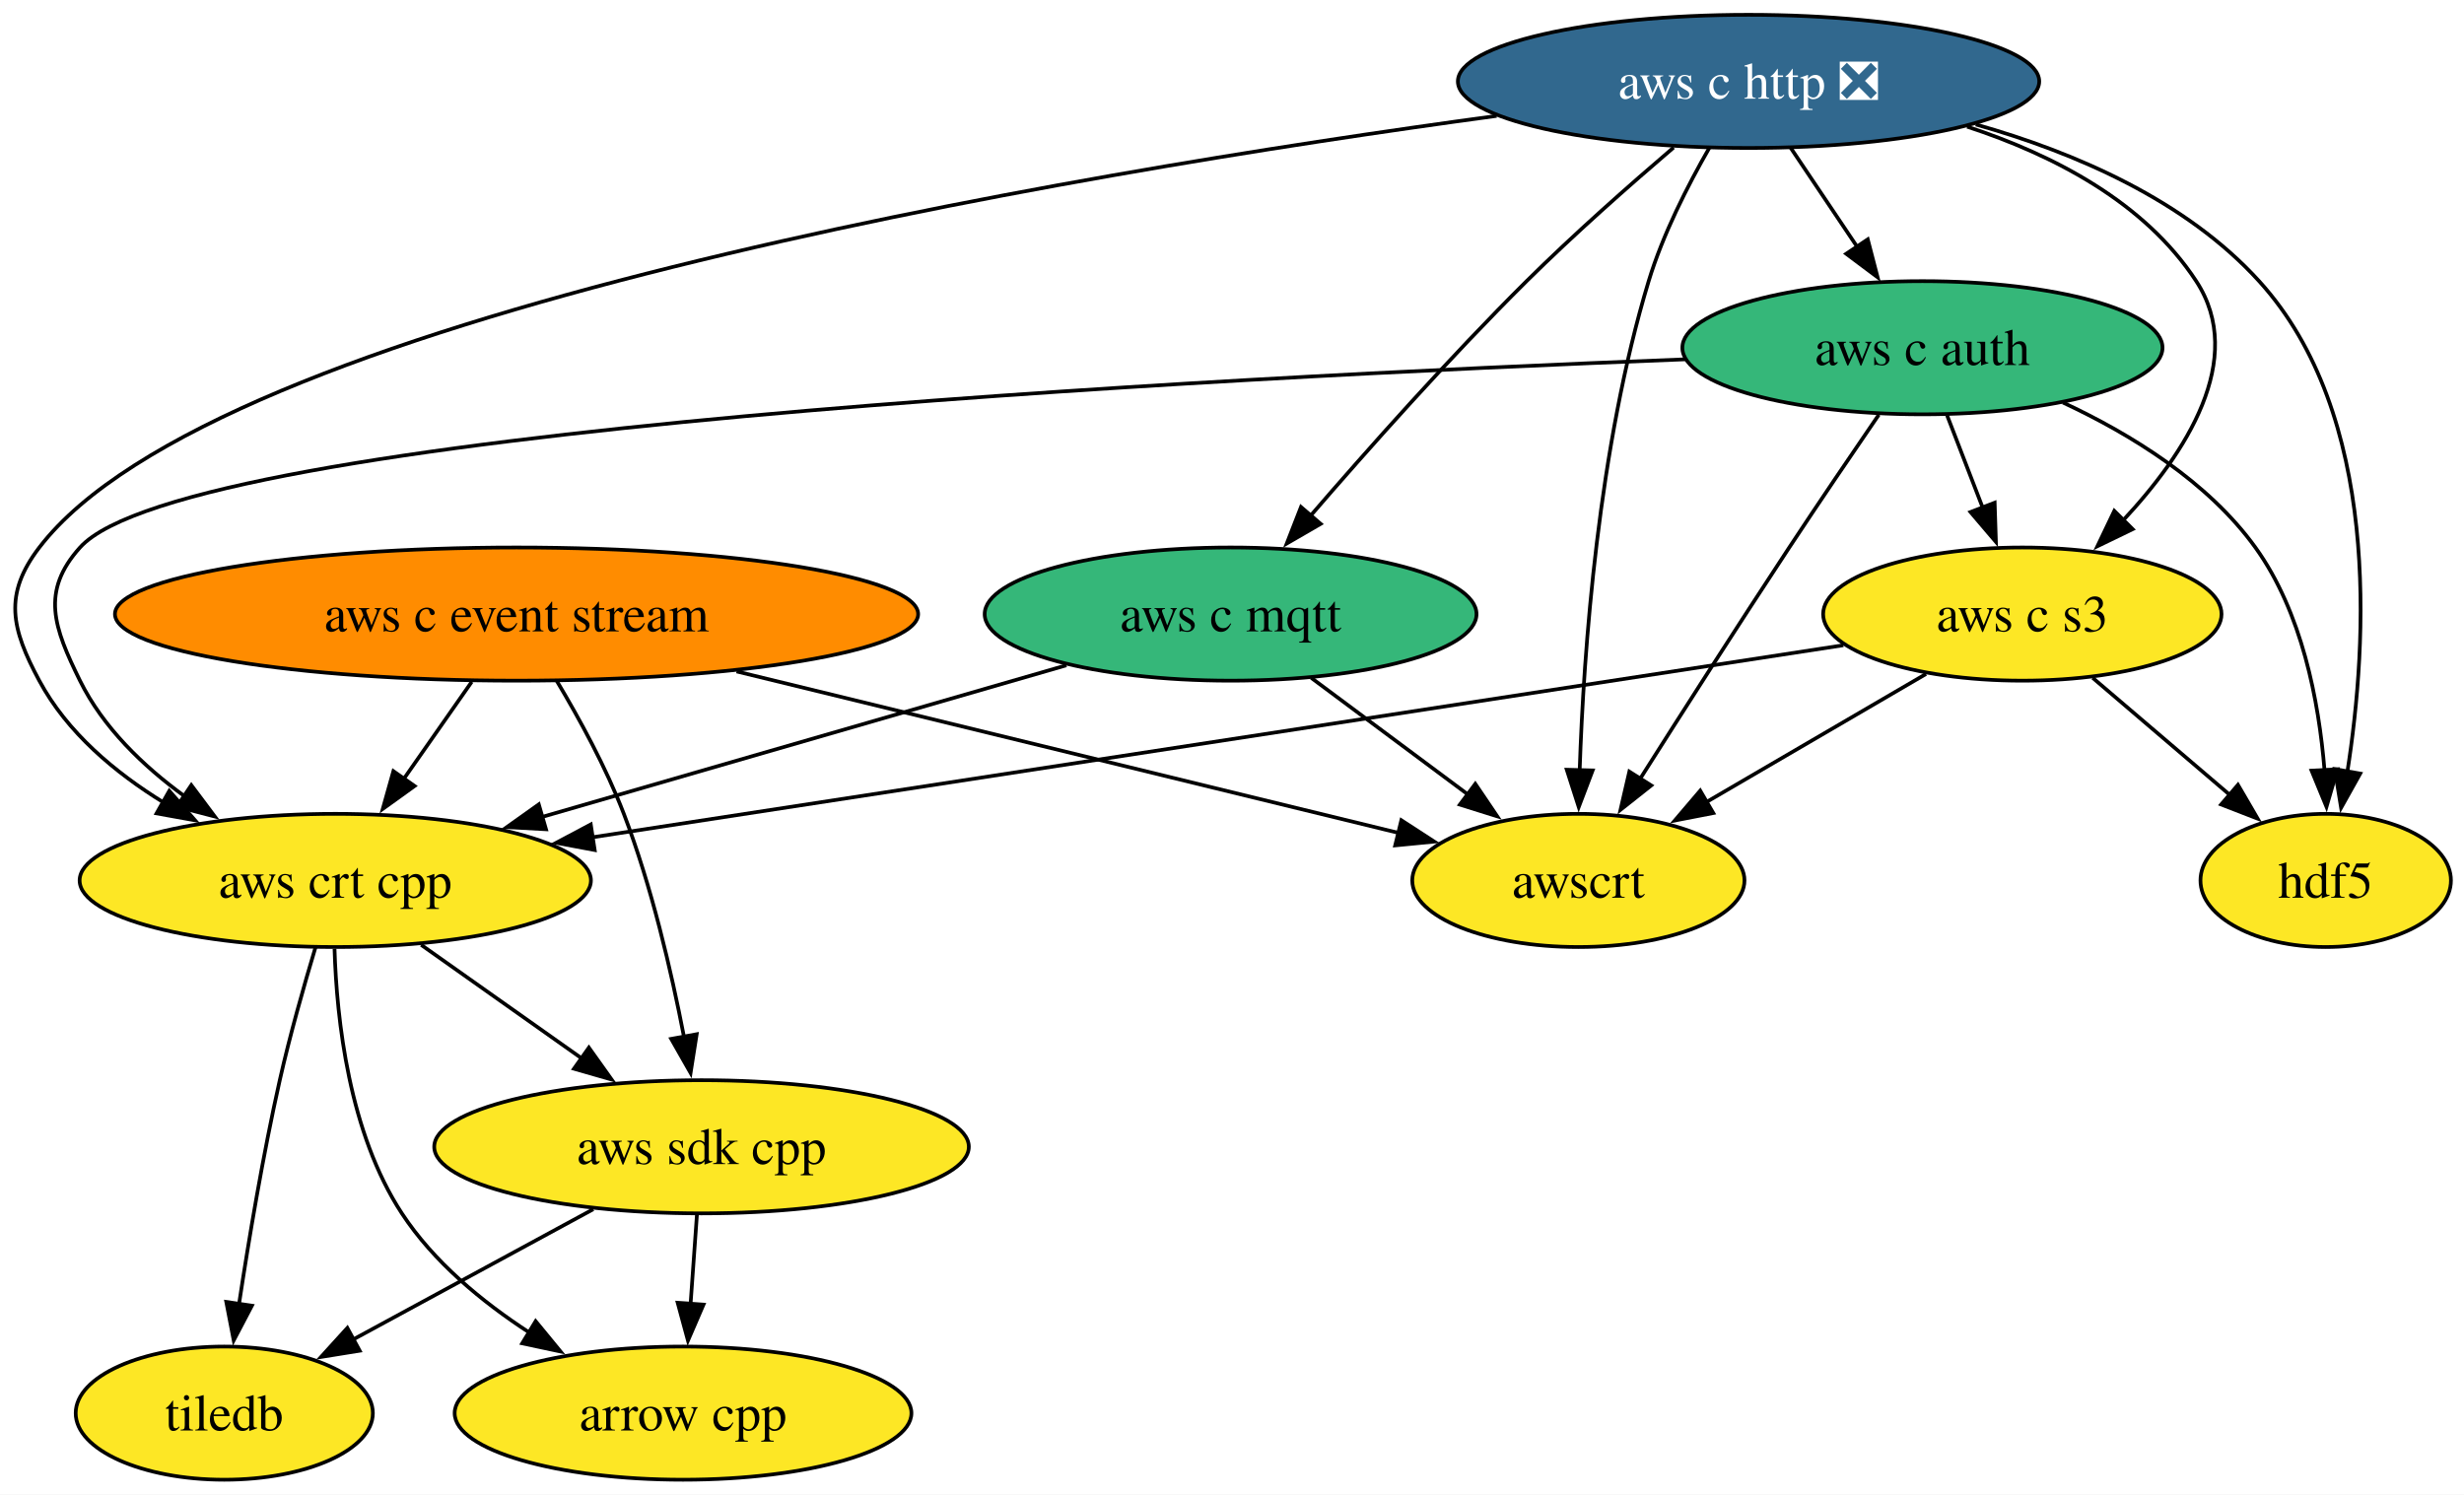
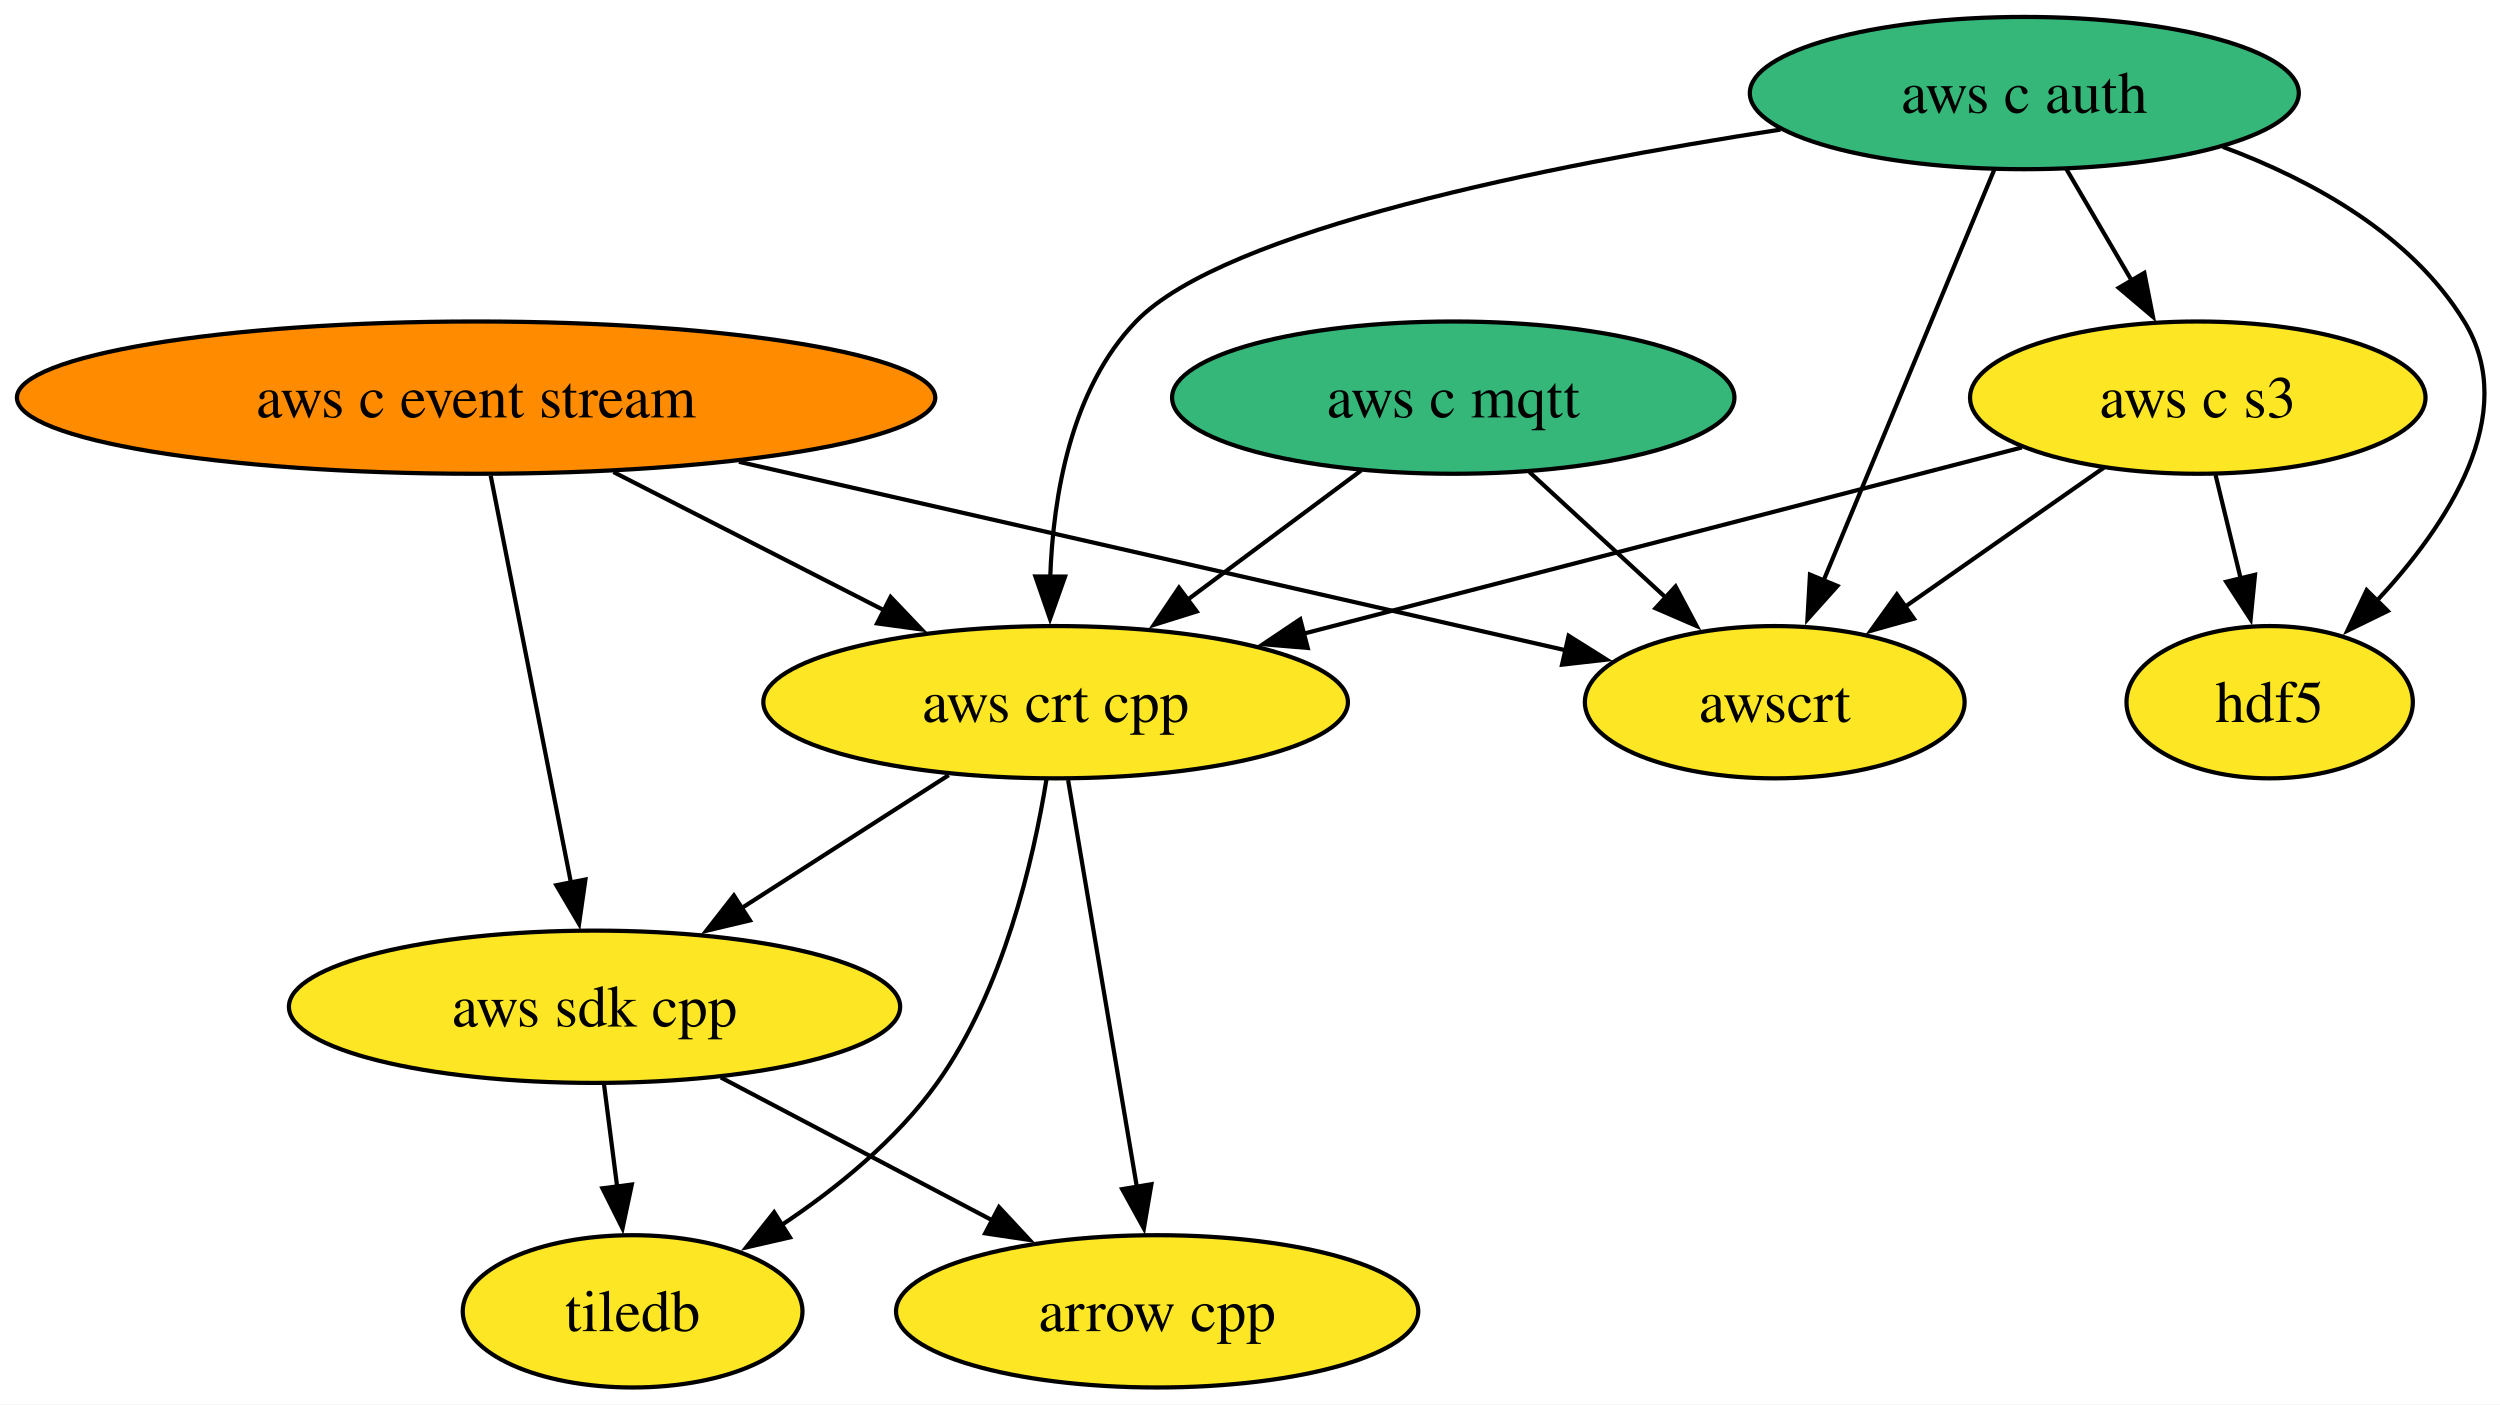
- <svg xmlns="http://www.w3.org/2000/svg" xmlns:xlink="http://www.w3.org/1999/xlink" width="666pt" height="404pt" viewBox="0.00 0.00 666.00 404.00">
-   <g id="graph0" class="graph" transform="scale(1 1) rotate(0) translate(4 400)">
-     <polygon fill="white" stroke="none" points="-4,4 -4,-400 662.47,-400 662.47,4 -4,4" />
+ <svg xmlns="http://www.w3.org/2000/svg" xmlns:xlink="http://www.w3.org/1999/xlink" width="591pt" height="332pt" viewBox="0.00 0.00 591.00 332.00">
+   <g id="graph0" class="graph" transform="scale(1 1) rotate(0) translate(4 328)">
+     <polygon fill="white" stroke="none" points="-4,4 -4,-328 587.33,-328 587.33,4 -4,4" />
    <g id="node1" class="node">
      <g id="a_node1">
        <a xlink:href="https://github.com/conda-forge/arrow-cpp-feedstock" xlink:title="arrow cpp">
-           <ellipse fill="#fde725" stroke="black" cx="180.62" cy="-18" rx="61.73" ry="18" />
-           <text xml:space="preserve" text-anchor="middle" x="180.62" y="-13.32" font-family="Times,serif" font-size="14.00">arrow cpp</text>
+           <ellipse fill="#fde725" stroke="black" cx="269.55" cy="-18" rx="61.73" ry="18" />
+           <text xml:space="preserve" text-anchor="middle" x="269.55" y="-13.32" font-family="Times,serif" font-size="14.00">arrow cpp</text>
        </a>
      </g>
    </g>
    <g id="node2" class="node">
      <g id="a_node2">
        <a xlink:href="https://github.com/conda-forge/hdf5-feedstock" xlink:title="hdf5">
-           <ellipse fill="#fde725" stroke="black" cx="624.62" cy="-162" rx="33.85" ry="18" />
-           <text xml:space="preserve" text-anchor="middle" x="624.62" y="-157.32" font-family="Times,serif" font-size="14.00">hdf5</text>
+           <ellipse fill="#fde725" stroke="black" cx="532.55" cy="-162" rx="33.85" ry="18" />
+           <text xml:space="preserve" text-anchor="middle" x="532.55" y="-157.32" font-family="Times,serif" font-size="14.00">hdf5</text>
        </a>
      </g>
    </g>
    <g id="node3" class="node">
      <g id="a_node3">
        <a xlink:href="https://github.com/conda-forge/tiledb-feedstock" xlink:title="tiledb">
-           <ellipse fill="#fde725" stroke="black" cx="56.62" cy="-18" rx="40.16" ry="18" />
-           <text xml:space="preserve" text-anchor="middle" x="56.62" y="-13.32" font-family="Times,serif" font-size="14.00">tiledb</text>
+           <ellipse fill="#fde725" stroke="black" cx="145.55" cy="-18" rx="40.16" ry="18" />
+           <text xml:space="preserve" text-anchor="middle" x="145.55" y="-13.32" font-family="Times,serif" font-size="14.00">tiledb</text>
        </a>
      </g>
    </g>
    <g id="node4" class="node">
      <g id="a_node4">
        <a xlink:href="https://github.com/conda-forge/aws-sdk-cpp-feedstock" xlink:title="aws sdk cpp">
-           <ellipse fill="#fde725" stroke="black" cx="185.62" cy="-90" rx="72.25" ry="18" />
-           <text xml:space="preserve" text-anchor="middle" x="185.62" y="-85.33" font-family="Times,serif" font-size="14.00">aws sdk cpp</text>
+           <ellipse fill="#fde725" stroke="black" cx="136.55" cy="-90" rx="72.25" ry="18" />
+           <text xml:space="preserve" text-anchor="middle" x="136.55" y="-85.33" font-family="Times,serif" font-size="14.00">aws sdk cpp</text>
        </a>
      </g>
    </g>
    <g id="edge1" class="edge">
-       <path fill="none" stroke="black" d="M184.38,-71.7C183.86,-64.41 183.24,-55.73 182.66,-47.54" />
-       <polygon fill="black" stroke="black" points="186.15,-47.34 181.95,-37.61 179.17,-47.84 186.15,-47.34" />
+       <path fill="none" stroke="black" d="M166.4,-73.29C185.4,-63.29 210.21,-50.23 230.73,-39.43" />
+       <polygon fill="black" stroke="black" points="232.16,-42.64 239.38,-34.88 228.9,-36.44 232.16,-42.64" />
    </g>
    <g id="edge2" class="edge">
-       <path fill="none" stroke="black" d="M156.35,-73.12C137.1,-62.67 111.83,-48.96 91.53,-37.95" />
-       <polygon fill="black" stroke="black" points="93.22,-34.88 82.77,-33.19 89.89,-41.03 93.22,-34.88" />
+       <path fill="none" stroke="black" d="M138.78,-71.7C139.73,-64.32 140.86,-55.52 141.92,-47.25" />
+       <polygon fill="black" stroke="black" points="145.36,-47.97 143.16,-37.61 138.42,-47.08 145.36,-47.97" />
    </g>
    <g id="node5" class="node">
      <g id="a_node5">
        <a xlink:href="https://github.com/conda-forge/aws-c-event-stream-feedstock" xlink:title="aws c event stream">
-           <ellipse fill="#ff8c00" stroke="black" cx="135.62" cy="-234" rx="108.55" ry="18" />
-           <text xml:space="preserve" text-anchor="middle" x="135.62" y="-229.32" font-family="Times,serif" font-size="14.00">aws c event stream</text>
+           <ellipse fill="#ff8c00" stroke="black" cx="108.55" cy="-234" rx="108.55" ry="18" />
+           <text xml:space="preserve" text-anchor="middle" x="108.55" y="-229.32" font-family="Times,serif" font-size="14.00">aws c event stream</text>
+         </a>
+       </g>
+     </g>
+     <g id="edge4" class="edge">
+       <path fill="none" stroke="black" d="M111.99,-215.59C116.74,-191.5 125.36,-147.75 131.03,-119.03" />
+       <polygon fill="black" stroke="black" points="134.39,-120.08 132.89,-109.6 127.52,-118.73 134.39,-120.08" />
+     </g>
+     <g id="node8" class="node">
+       <g id="a_node8">
+         <a xlink:href="https://github.com/conda-forge/aws-crt-cpp-feedstock" xlink:title="aws crt cpp">
+           <ellipse fill="#fde725" stroke="black" cx="245.55" cy="-162" rx="69.1" ry="18" />
+           <text xml:space="preserve" text-anchor="middle" x="245.55" y="-157.32" font-family="Times,serif" font-size="14.00">aws crt cpp</text>
        </a>
      </g>
    </g>
    <g id="edge3" class="edge">
-       <path fill="none" stroke="black" d="M146.51,-215.9C152.56,-205.79 159.81,-192.54 164.62,-180 172.1,-160.49 177.44,-137.51 180.86,-119.79" />
-       <polygon fill="black" stroke="black" points="184.31,-120.43 182.66,-109.96 177.42,-119.17 184.31,-120.43" />
+       <path fill="none" stroke="black" d="M141.02,-216.41C160.25,-206.59 184.76,-194.06 205.22,-183.61" />
+       <polygon fill="black" stroke="black" points="206.54,-186.87 213.85,-179.2 203.35,-180.63 206.54,-186.87" />
    </g>
-     <g id="node6" class="node">
-       <g id="a_node6">
-         <a xlink:href="https://github.com/conda-forge/aws-crt-cpp-feedstock" xlink:title="aws crt cpp">
-           <ellipse fill="#fde725" stroke="black" cx="86.62" cy="-162" rx="69.1" ry="18" />
-           <text xml:space="preserve" text-anchor="middle" x="86.62" y="-157.32" font-family="Times,serif" font-size="14.00">aws crt cpp</text>
-         </a>
-       </g>
-     </g>
-     <g id="edge4" class="edge">
-       <path fill="none" stroke="black" d="M123.51,-215.7C117.93,-207.73 111.19,-198.1 105.01,-189.26" />
-       <polygon fill="black" stroke="black" points="108.06,-187.53 99.46,-181.34 102.33,-191.54 108.06,-187.53" />
-     </g>
-     <g id="node7" class="node">
-       <g id="a_node7">
+     <g id="node10" class="node">
+       <g id="a_node10">
        <a xlink:href="https://github.com/conda-forge/awscrt-feedstock" xlink:title="awscrt">
-           <ellipse fill="#fde725" stroke="black" cx="422.62" cy="-162" rx="44.9" ry="18" />
-           <text xml:space="preserve" text-anchor="middle" x="422.62" y="-157.32" font-family="Times,serif" font-size="14.00">awscrt</text>
+           <ellipse fill="#fde725" stroke="black" cx="415.55" cy="-162" rx="44.89" ry="18" />
+           <text xml:space="preserve" text-anchor="middle" x="415.55" y="-157.32" font-family="Times,serif" font-size="14.00">awscrt</text>
        </a>
      </g>
    </g>
    <g id="edge5" class="edge">
-       <path fill="none" stroke="black" d="M195.09,-218.5C248.1,-205.57 324.72,-186.88 374.11,-174.83" />
-       <polygon fill="black" stroke="black" points="374.77,-178.27 383.66,-172.5 373.11,-171.47 374.77,-178.27" />
+       <path fill="none" stroke="black" d="M170.68,-218.83C228.3,-205.7 312.93,-186.4 366.1,-174.28" />
+       <polygon fill="black" stroke="black" points="366.82,-177.7 375.79,-172.07 365.27,-170.88 366.82,-177.7" />
    </g>
-     <g id="edge6" class="edge">
-       <path fill="none" stroke="black" d="M86.42,-143.5C87,-124.43 90.35,-93.75 104.62,-72 113.2,-58.92 126.22,-48.14 139.08,-39.78" />
-       <polygon fill="black" stroke="black" points="140.78,-42.85 147.51,-34.66 137.14,-36.87 140.78,-42.85" />
-     </g>
-     <g id="edge7" class="edge">
-       <path fill="none" stroke="black" d="M81.28,-143.94C78.18,-133.61 74.35,-120.13 71.62,-108 67.09,-87.88 63.25,-64.92 60.59,-47.36" />
-       <polygon fill="black" stroke="black" points="64.09,-47.05 59.17,-37.67 57.16,-48.07 64.09,-47.05" />
-     </g>
-     <g id="edge8" class="edge">
-       <path fill="none" stroke="black" d="M109.83,-144.59C122.74,-135.46 139.01,-123.96 153.16,-113.95" />
-       <polygon fill="black" stroke="black" points="155.17,-116.81 161.32,-108.18 151.13,-111.1 155.17,-116.81" />
-     </g>
-     <g id="node8" class="node">
-       <g id="a_node8">
-         <a xlink:href="https://github.com/conda-forge/aws-c-http-feedstock/pull/298" xlink:title="aws c http ❎">
-           <ellipse fill="#31688e" stroke="black" cx="468.62" cy="-378" rx="78.57" ry="18" />
-           <text xml:space="preserve" text-anchor="middle" x="468.62" y="-373.32" font-family="Times,serif" font-size="14.00" fill="white">aws c http ❎</text>
+     <g id="node6" class="node">
+       <g id="a_node6">
+         <a xlink:href="https://github.com/conda-forge/aws-c-mqtt-feedstock" xlink:title="aws c mqtt">
+           <ellipse fill="#35b779" stroke="black" cx="339.55" cy="-234" rx="66.47" ry="18" />
+           <text xml:space="preserve" text-anchor="middle" x="339.55" y="-229.32" font-family="Times,serif" font-size="14.00">aws c mqtt</text>
        </a>
      </g>
    </g>
-     <g id="edge9" class="edge">
-       <path fill="none" stroke="black" d="M530.03,-366.36C556.91,-358.76 586.77,-345.84 606.62,-324 639.42,-287.9 636.04,-226.84 630.45,-191.19" />
-       <polygon fill="black" stroke="black" points="633.95,-190.89 628.78,-181.64 627.06,-192.1 633.95,-190.89" />
+     <g id="edge6" class="edge">
+       <path fill="none" stroke="black" d="M317.75,-216.76C305.5,-207.64 290.01,-196.1 276.52,-186.06" />
+       <polygon fill="black" stroke="black" points="278.89,-183.46 268.78,-180.29 274.71,-189.07 278.89,-183.46" />
    </g>
-     <g id="edge10" class="edge">
-       <path fill="none" stroke="black" d="M400.52,-368.67C284.03,-352.87 54.41,-314.44 6.62,-252 -3.1,-239.29 -0.95,-230.1 6.62,-216 14.1,-202.06 27.04,-191.17 40.36,-182.99" />
-       <polygon fill="black" stroke="black" points="41.76,-186.22 48.73,-178.25 38.31,-180.13 41.76,-186.22" />
+     <g id="edge7" class="edge">
+       <path fill="none" stroke="black" d="M357.56,-216.41C367.26,-207.48 379.39,-196.31 390.04,-186.5" />
+       <polygon fill="black" stroke="black" points="392.1,-189.36 397.08,-180.01 387.36,-184.21 392.1,-189.36" />
+     </g>
+     <g id="node7" class="node">
+       <g id="a_node7">
+         <a xlink:href="https://github.com/conda-forge/aws-c-auth-feedstock" xlink:title="aws c auth">
+           <ellipse fill="#35b779" stroke="black" cx="474.55" cy="-306" rx="64.89" ry="18" />
+           <text xml:space="preserve" text-anchor="middle" x="474.55" y="-301.32" font-family="Times,serif" font-size="14.00">aws c auth</text>
+         </a>
+       </g>
    </g>
    <g id="edge11" class="edge">
-       <path fill="none" stroke="black" d="M458,-359.99C452.2,-349.9 445.45,-336.65 441.62,-324 428.01,-279.1 424.07,-224.4 422.97,-191.71" />
-       <polygon fill="black" stroke="black" points="426.48,-191.74 422.72,-181.84 419.48,-191.93 426.48,-191.74" />
+       <path fill="none" stroke="black" d="M521.47,-293.28C542.79,-285.35 566.01,-272.48 578.55,-252 591.95,-230.14 574.66,-203.94 557.59,-185.65" />
+       <polygon fill="black" stroke="black" points="560.46,-183.57 550.93,-178.92 555.48,-188.49 560.46,-183.57" />
+     </g>
+     <g id="edge9" class="edge">
+       <path fill="none" stroke="black" d="M416.92,-297.37C362.24,-288.95 285.43,-273.66 264.55,-252 249.21,-236.08 244.96,-210.97 244.27,-191.47" />
+       <polygon fill="black" stroke="black" points="247.77,-191.69 244.23,-181.7 240.77,-191.72 247.77,-191.69" />
    </g>
    <g id="node9" class="node">
      <g id="a_node9">
-         <a xlink:href="https://github.com/conda-forge/aws-c-mqtt-feedstock" xlink:title="aws c mqtt">
-           <ellipse fill="#35b779" stroke="black" cx="328.62" cy="-234" rx="66.47" ry="18" />
-           <text xml:space="preserve" text-anchor="middle" x="328.62" y="-229.32" font-family="Times,serif" font-size="14.00">aws c mqtt</text>
+         <a xlink:href="https://github.com/conda-forge/aws-c-s3-feedstock" xlink:title="aws c s3">
+           <ellipse fill="#fde725" stroke="black" cx="515.55" cy="-234" rx="53.84" ry="18" />
+           <text xml:space="preserve" text-anchor="middle" x="515.55" y="-229.32" font-family="Times,serif" font-size="14.00">aws c s3</text>
        </a>
      </g>
    </g>
+     <g id="edge8" class="edge">
+       <path fill="none" stroke="black" d="M484.48,-288.05C489.11,-280.14 494.74,-270.54 499.92,-261.69" />
+       <polygon fill="black" stroke="black" points="502.92,-263.49 504.96,-253.1 496.88,-259.95 502.92,-263.49" />
+     </g>
+     <g id="edge10" class="edge">
+       <path fill="none" stroke="black" d="M467.44,-287.87C457.43,-263.78 439.07,-219.6 427.09,-190.77" />
+       <polygon fill="black" stroke="black" points="430.35,-189.48 423.28,-181.59 423.88,-192.16 430.35,-189.48" />
+     </g>
    <g id="edge12" class="edge">
-       <path fill="none" stroke="black" d="M448.37,-360.13C436.49,-349.98 421.35,-336.62 408.62,-324 387.83,-303.38 365.68,-278.49 349.97,-260.28" />
-       <polygon fill="black" stroke="black" points="352.96,-258.39 343.8,-253.08 347.65,-262.95 352.96,-258.39" />
+       <path fill="none" stroke="black" d="M248.5,-143.59C252.55,-119.61 259.9,-76.14 264.75,-47.42" />
+       <polygon fill="black" stroke="black" points="268.19,-48.05 266.41,-37.6 261.29,-46.88 268.19,-48.05" />
    </g>
-     <g id="node10" class="node">
-       <g id="a_node10">
-         <a xlink:href="https://github.com/conda-forge/aws-c-auth-feedstock" xlink:title="aws c auth">
-           <ellipse fill="#35b779" stroke="black" cx="515.62" cy="-306" rx="64.89" ry="18" />
-           <text xml:space="preserve" text-anchor="middle" x="515.62" y="-301.32" font-family="Times,serif" font-size="14.00">aws c auth</text>
-         </a>
-       </g>
+     <g id="edge14" class="edge">
+       <path fill="none" stroke="black" d="M243.4,-143.85C240.32,-124.8 233.19,-93.88 217.55,-72 207.9,-58.49 193.73,-47.01 180.51,-38.23" />
+       <polygon fill="black" stroke="black" points="182.74,-35.49 172.41,-33.12 179.01,-41.42 182.74,-35.49" />
    </g>
    <g id="edge13" class="edge">
-       <path fill="none" stroke="black" d="M480,-360.05C485.42,-351.97 492.04,-342.12 498.09,-333.11" />
-       <polygon fill="black" stroke="black" points="500.84,-335.3 503.5,-325.05 495.02,-331.4 500.84,-335.3" />
+       <path fill="none" stroke="black" d="M220.27,-144.76C205.69,-135.4 187.15,-123.49 171.22,-113.26" />
+       <polygon fill="black" stroke="black" points="173.28,-110.42 162.97,-107.97 169.49,-116.31 173.28,-110.42" />
    </g>
-     <g id="node11" class="node">
-       <g id="a_node11">
-         <a xlink:href="https://github.com/conda-forge/aws-c-s3-feedstock" xlink:title="aws c s3">
-           <ellipse fill="#fde725" stroke="black" cx="542.62" cy="-234" rx="53.84" ry="18" />
-           <text xml:space="preserve" text-anchor="middle" x="542.62" y="-229.32" font-family="Times,serif" font-size="14.00">aws c s3</text>
-         </a>
-       </g>
-     </g>
-     <g id="edge14" class="edge">
-       <path fill="none" stroke="black" d="M527.7,-365.76C551.09,-358.1 575.69,-345.31 589.62,-324 603.38,-302.95 586.81,-277.43 569.66,-259.12" />
-       <polygon fill="black" stroke="black" points="572.45,-256.96 562.91,-252.34 567.48,-261.9 572.45,-256.96" />
+     <g id="edge17" class="edge">
+       <path fill="none" stroke="black" d="M519.76,-215.7C521.55,-208.32 523.68,-199.52 525.69,-191.25" />
+       <polygon fill="black" stroke="black" points="529.08,-192.12 528.04,-181.58 522.28,-190.47 529.08,-192.12" />
    </g>
    <g id="edge15" class="edge">
-       <path fill="none" stroke="black" d="M284.23,-220.16C244.32,-208.61 185.5,-191.6 142.42,-179.14" />
-       <polygon fill="black" stroke="black" points="143.58,-175.83 133,-176.42 141.63,-182.56 143.58,-175.83" />
+       <path fill="none" stroke="black" d="M473.96,-222.22C428.48,-210.43 355.26,-191.44 304.02,-178.16" />
+       <polygon fill="black" stroke="black" points="305.14,-174.83 294.58,-175.71 303.38,-181.61 305.14,-174.83" />
    </g>
    <g id="edge16" class="edge">
-       <path fill="none" stroke="black" d="M350.42,-216.76C363.02,-207.38 379.06,-195.44 392.82,-185.2" />
-       <polygon fill="black" stroke="black" points="394.76,-188.11 400.69,-179.33 390.58,-182.5 394.76,-188.11" />
-     </g>
-     <g id="edge17" class="edge">
-       <path fill="none" stroke="black" d="M553.61,-291.18C571.98,-282.61 592.79,-269.8 605.62,-252 618.2,-234.55 622.77,-210.48 624.3,-191.77" />
-       <polygon fill="black" stroke="black" points="627.79,-192.06 624.83,-181.89 620.8,-191.68 627.79,-192.06" />
-     </g>
-     <g id="edge18" class="edge">
-       <path fill="none" stroke="black" d="M451.56,-302.87C323.6,-297.95 46.14,-283.72 17.62,-252 6.92,-240.1 10.55,-230.35 17.62,-216 23.83,-203.4 34.63,-192.97 45.86,-184.78" />
-       <polygon fill="black" stroke="black" points="47.71,-187.76 54.06,-179.28 43.8,-181.95 47.71,-187.76" />
-     </g>
-     <g id="edge19" class="edge">
-       <path fill="none" stroke="black" d="M503.83,-287.89C496.74,-277.55 487.58,-264.07 479.62,-252 465.85,-231.13 450.59,-207.26 439.33,-189.5" />
-       <polygon fill="black" stroke="black" points="442.32,-187.68 434.01,-181.1 436.4,-191.42 442.32,-187.68" />
-     </g>
-     <g id="edge20" class="edge">
-       <path fill="none" stroke="black" d="M522.29,-287.7C525.2,-280.15 528.69,-271.12 531.94,-262.68" />
-       <polygon fill="black" stroke="black" points="535.14,-264.11 535.48,-253.52 528.61,-261.59 535.14,-264.11" />
-     </g>
-     <g id="edge21" class="edge">
-       <path fill="none" stroke="black" d="M561.64,-216.76C572.65,-207.37 586.66,-195.41 598.67,-185.15" />
-       <polygon fill="black" stroke="black" points="600.9,-187.85 606.23,-178.7 596.35,-182.53 600.9,-187.85" />
-     </g>
-     <g id="edge22" class="edge">
-       <path fill="none" stroke="black" d="M494.25,-225.58C413.17,-213.13 249.54,-188.01 156.14,-173.67" />
-       <polygon fill="black" stroke="black" points="156.74,-170.22 146.32,-172.17 155.68,-177.14 156.74,-170.22" />
-     </g>
-     <g id="edge23" class="edge">
-       <path fill="none" stroke="black" d="M516.58,-217.81C499.17,-207.65 476.07,-194.18 457.13,-183.13" />
-       <polygon fill="black" stroke="black" points="459.09,-180.22 448.68,-178.2 455.56,-186.27 459.09,-180.22" />
+       <path fill="none" stroke="black" d="M493.36,-217.46C479.45,-207.72 461.32,-195.04 446.06,-184.36" />
+       <polygon fill="black" stroke="black" points="448.44,-181.75 438.24,-178.88 444.42,-187.48 448.44,-181.75" />
    </g>
  </g>
</svg>
